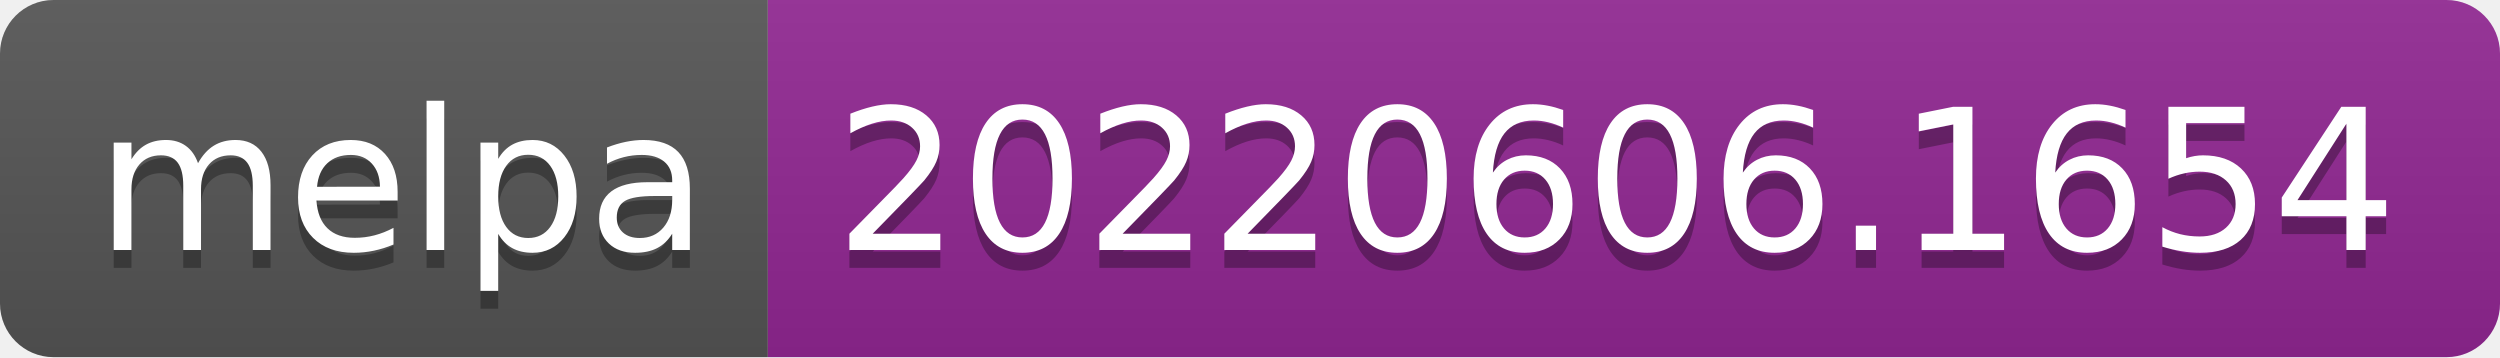
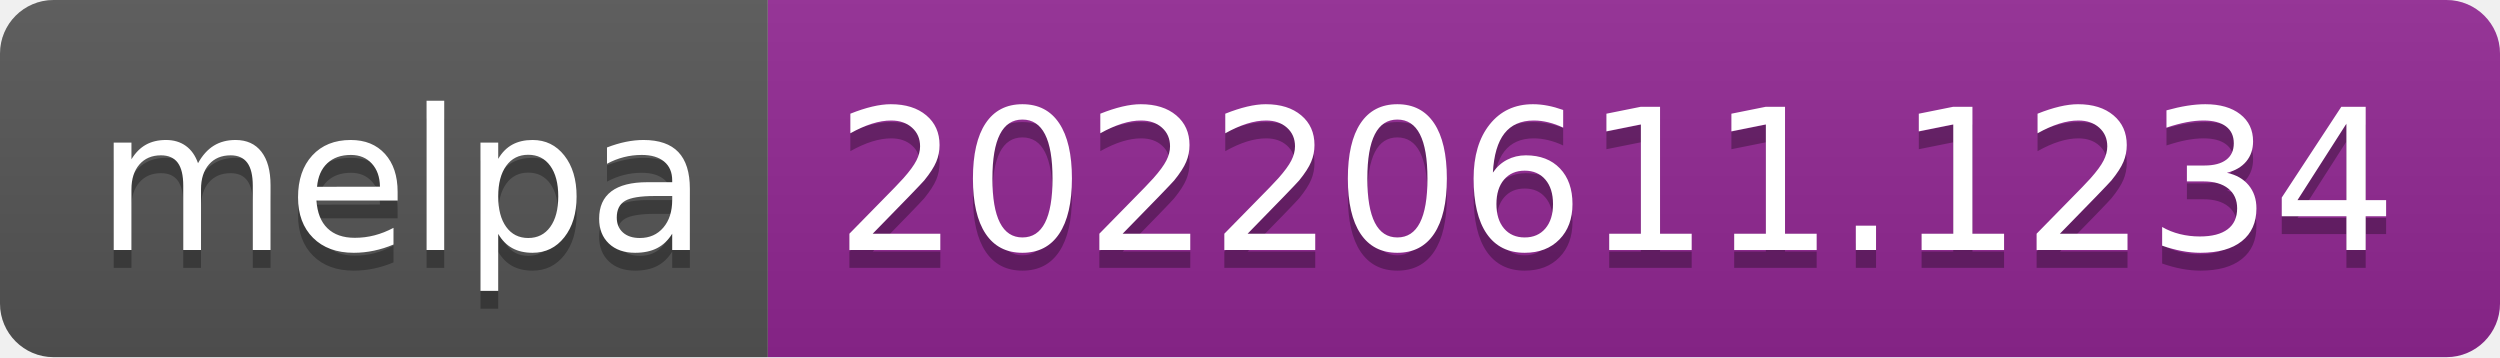
- <svg xmlns="http://www.w3.org/2000/svg" width="140" height="20" role="img" aria-label="melpa: 20220606.1654">
+ <svg xmlns="http://www.w3.org/2000/svg" width="140" height="20" role="img" aria-label="melpa: 20220611.1234">
  <linearGradient id="s" x2="0" y2="100%">
    <stop offset="0" stop-color="#bbb" stop-opacity=".1" />
    <stop offset="1" stop-opacity=".1" />
  </linearGradient>
  <clipPath id="r">
    <rect width="140" height="20" rx="3" fill="#fff" />
  </clipPath>
  <g clip-path="url(#r)">
    <rect width="43" height="20" fill="#555" />
    <rect x="43" width="97" height="20" fill="#922793" />
    <rect width="140" height="20" fill="url(#s)" />
  </g>
  <g fill="#fff" text-anchor="middle" font-family="Verdana,Geneva,DejaVu Sans,sans-serif" text-rendering="geometricPrecision" font-size="110">
    <text aria-hidden="true" x="225" y="150" fill="#010101" fill-opacity=".3" transform="scale(.1)" textLength="330">melpa</text>
    <text x="225" y="140" transform="scale(.1)" fill="#fff" textLength="330">melpa</text>
-     <text aria-hidden="true" x="905" y="150" fill="#010101" fill-opacity=".3" transform="scale(.1)" textLength="870">20220606.1654</text>
-     <text x="905" y="140" transform="scale(.1)" fill="#fff" textLength="870">20220606.1654</text>
+     <text aria-hidden="true" x="905" y="150" fill="#010101" fill-opacity=".3" transform="scale(.1)" textLength="870">20220611.1234</text>
+     <text x="905" y="140" transform="scale(.1)" fill="#fff" textLength="870">20220611.1234</text>
  </g>
</svg>
